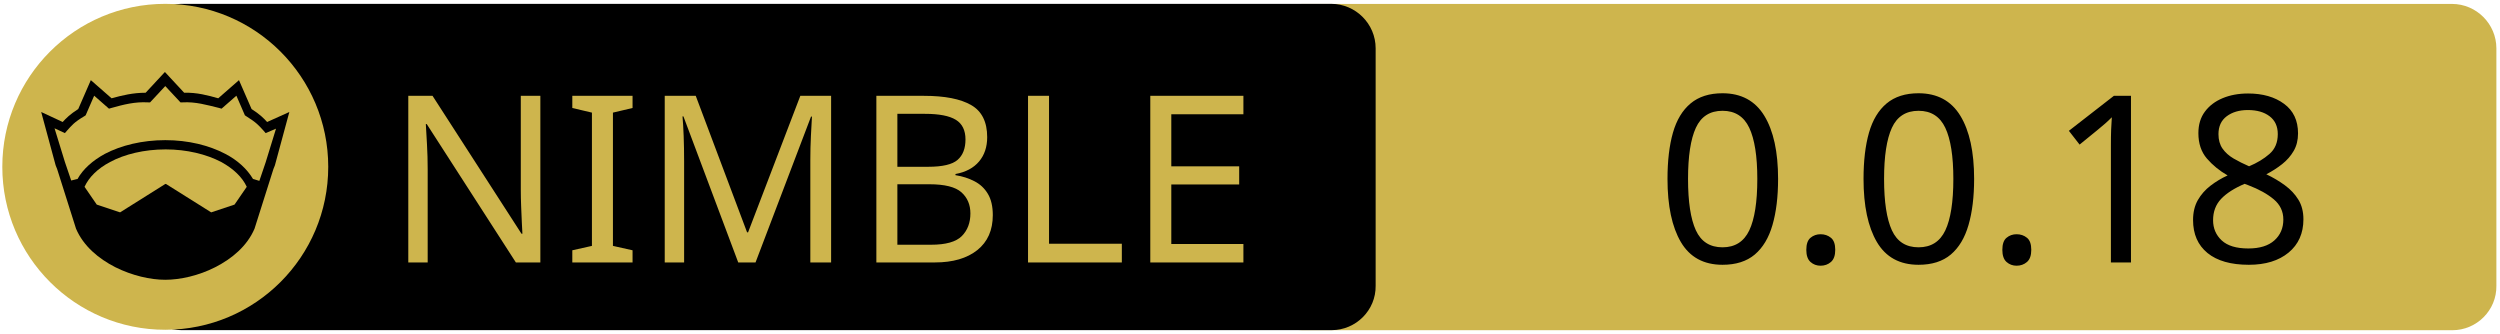
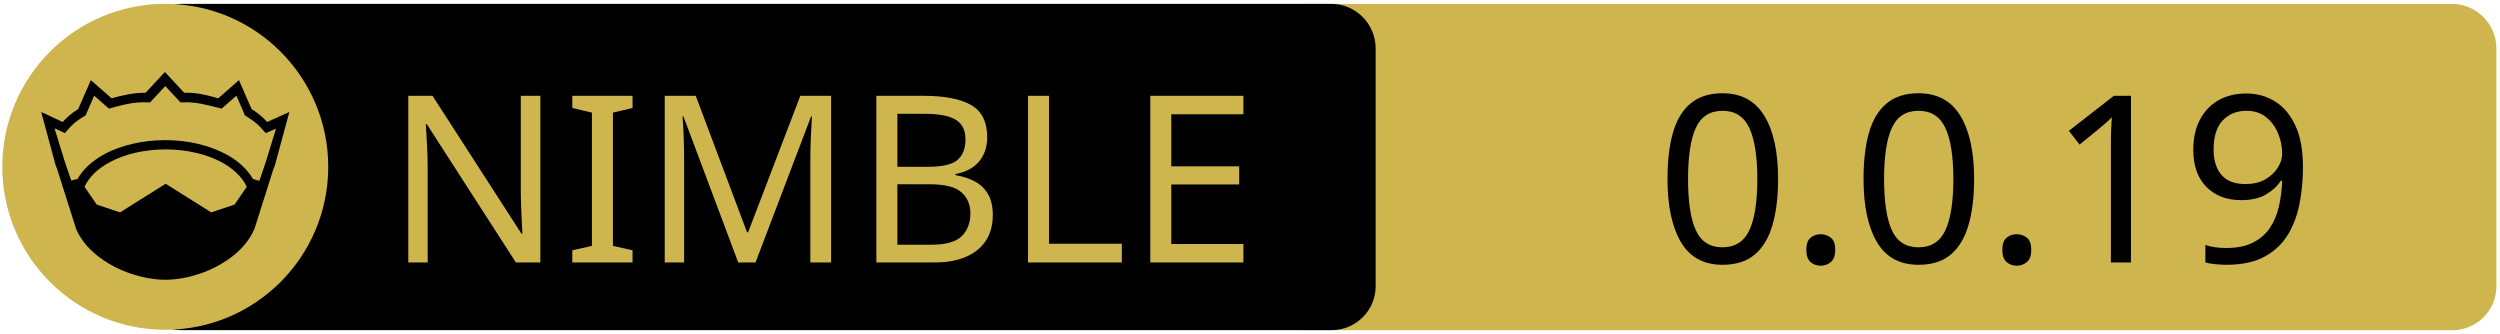
<svg xmlns="http://www.w3.org/2000/svg" xmlns:xlink="http://www.w3.org/1999/xlink" width="675" height="90" xml:space="preserve" version="1.1">
  <a xlink:href="https://github.com/lucidrains/nim-mmcif">
    <g>
      <path fill="#CEB54D" id="svg_15" d="m662.123,89.159l-310.5,0c-6.6,0 -12,-5.4 -12,-12l0,-64.1c0,-6.6 5.4,-12 12,-12l310.4,0c6.6,0 12,5.4 12,12l0,64.1c0.1,6.6 -5.3,12 -11.9,12z" />
      <path id="svg_1" d="m359.524,89.139l-310.5,0c-6.6,0 -12,-5.4 -12,-12l0,-64.1c0,-6.6 5.4,-12 12,-12l310.4,0c6.6,0 12,5.4 12,12l0,64.1c0.1,6.6 -5.3,12 -11.9,12z" />
      <rect id="svg_2" fill="none" height="45.9" width="315.3" class="st0" y="24.539" x="60.224" />
      <circle id="svg_4" fill="#CEB54D" r="44" cy="45.039" cx="44.624" class="st1" />
      <g id="XMLID_4_">
        <path id="svg_5" d="m78.124,30.239l-3.9,14.4l-0.4,1l-5.1,16.1c0,0 0,0 0,0c-2,4.7 -6.1,8.1 -10.6,10.4c-4.5,2.3 -9.5,3.4 -13.5,3.4c-4,0 -8.9,-1.1 -13.5,-3.4c-4.5,-2.3 -8.6,-5.7 -10.6,-10.4c0,0 0,0 0,0l-5.1,-16.1l-0.4,-1l-3.9,-14.4l5.8,2.7c0.9,-1 2,-2.1 4.2,-3.5l3.4,-7.8l5.6,4.9c2.9,-0.8 5.8,-1.5 9.2,-1.5l5.2,-5.6l5.2,5.6c3.4,-0.1 6.4,0.7 9.2,1.5l5.6,-4.9l3.4,7.8c2.2,1.4 3.3,2.5 4.2,3.5l6,-2.7z" />
        <g id="XMLID_6_">
          <g id="svg_6">
            <path id="svg_7" fill="#CEB54D" d="m66.624,50.439l-3.3,4.8l-6.3,2.1l-12.1,-7.6c-0.1,-0.1 -0.3,-0.1 -0.4,0l-12.1,7.6l-6.3,-2.1l-3.3,-4.8c1.2,-2.6 3.5,-4.9 6.9,-6.7c3.9,-2.1 9.2,-3.4 15,-3.4c5.7,0 11,1.3 15,3.4c3.3,1.8 5.7,4.1 6.9,6.7z" class="st1" />
          </g>
          <g id="svg_8" />
        </g>
        <g id="XMLID_5_">
          <g id="svg_9">
            <path id="svg_10" fill="#CEB54D" d="m74.524,34.739l-2.8,9.1l-1.7,5l-1.6,-0.5c0,0 -0.1,0 -0.1,0c-1.6,-2.7 -4.2,-5.1 -7.5,-6.8c-4.4,-2.3 -10,-3.7 -16.2,-3.7c-6.2,0 -11.9,1.4 -16.3,3.7c-3.3,1.8 -5.9,4.1 -7.4,6.8c0,0 -0.1,0 -0.1,0l-1.6,0.4l-1.7,-5l-2.8,-9.1l2.8,1.3l0.6,-0.7c1.2,-1.3 1.8,-2.2 4.7,-3.9l0.3,-0.2l2.3,-5.3l4,3.5l0.7,-0.2c3.2,-0.9 6.3,-1.7 9.8,-1.5l0.6,0l4.1,-4.4l4.1,4.4l0.6,0c3.5,-0.2 6.5,0.7 9.8,1.5l0.7,0.2l4,-3.5l2.3,5.3l0.3,0.2c2.9,1.8 3.5,2.6 4.7,3.9l0.6,0.7l2.8,-1.2z" class="st1" />
          </g>
          <g id="svg_11" />
        </g>
      </g>
      <text x="-442" y="-350.021" id="svg_16" font-size="63px" font-family="'PT Sans Caption', 'Tahoma', 'Helvetica Neue Medium', 'PT Sans', sans-serif" fill="#CEB54D" class="st1 st2 st3" transform="matrix(1 0 0 1 546.13 420.879)">NIMBLE</text>
-       <text x="-99.0" y="-350.012" id="svg_17" font-size="63.012px" font-family="'PT Sans Caption', 'Tahoma', 'Helvetica Neue Medium', 'PT Sans', sans-serif" fill="#000000" class="st1 st2 st3" transform="matrix(1 0 0 1 546.13 420.879)">0.0.18</text>
+       <text x="-99.0" y="-350.012" id="svg_17" font-size="63.012px" font-family="'PT Sans Caption', 'Tahoma', 'Helvetica Neue Medium', 'PT Sans', sans-serif" fill="#000000" class="st1 st2 st3" transform="matrix(1 0 0 1 546.13 420.879)">0.0.19</text>
    </g>
  </a>
</svg>
